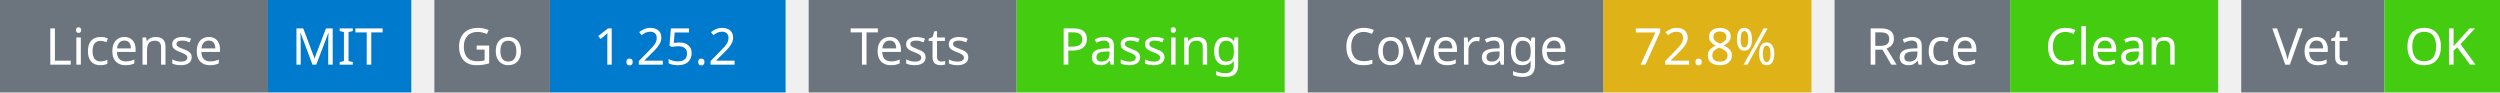
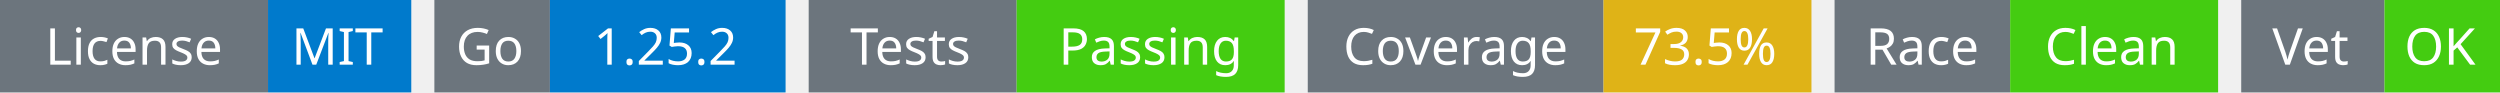
<svg xmlns="http://www.w3.org/2000/svg" width="541" height="20" viewBox="0 0 541 20">
  <g transform="translate(0, 0)">
    <rect x="0" y="0" width="58" height="20" fill="#6c757d" />
    <rect x="58" y="0" width="31" height="20" fill="#007acc" />
    <text x="29" y="14" text-anchor="middle" font-family="sans-serif" font-size="11" fill="white">License</text>
    <text x="73" y="14" text-anchor="middle" font-family="sans-serif" font-size="11" fill="white">MIT</text>
  </g>
  <g transform="translate(94, 0)">
    <rect x="0" y="0" width="25" height="20" fill="#6c757d" />
    <rect x="25" y="0" width="51" height="20" fill="#007acc" />
    <text x="12" y="14" text-anchor="middle" font-family="sans-serif" font-size="11" fill="white">Go</text>
    <text x="50" y="14" text-anchor="middle" font-family="sans-serif" font-size="11" fill="white">1.25.2</text>
  </g>
  <g transform="translate(175, 0)">
    <rect x="0" y="0" width="45" height="20" fill="#6c757d" />
    <rect x="45" y="0" width="58" height="20" fill="#4c1" />
    <text x="22" y="14" text-anchor="middle" font-family="sans-serif" font-size="11" fill="white">Tests</text>
    <text x="74" y="14" text-anchor="middle" font-family="sans-serif" font-size="11" fill="white">Passing</text>
  </g>
  <g transform="translate(283, 0)">
    <rect x="0" y="0" width="64" height="20" fill="#6c757d" />
    <rect x="64" y="0" width="45" height="20" fill="#dfb317" />
    <text x="32" y="14" text-anchor="middle" font-family="sans-serif" font-size="11" fill="white">Coverage</text>
-     <text x="86" y="14" text-anchor="middle" font-family="sans-serif" font-size="11" fill="white">72.8%</text>
+     <text x="86" y="14" text-anchor="middle" font-family="sans-serif" font-size="11" fill="white">73.5%</text>
  </g>
  <g transform="translate(397, 0)">
    <rect x="0" y="0" width="38" height="20" fill="#6c757d" />
    <rect x="38" y="0" width="45" height="20" fill="#4c1" />
    <text x="19" y="14" text-anchor="middle" font-family="sans-serif" font-size="11" fill="white">Race</text>
    <text x="60" y="14" text-anchor="middle" font-family="sans-serif" font-size="11" fill="white">Clean</text>
  </g>
  <g transform="translate(485, 0)">
    <rect x="0" y="0" width="31" height="20" fill="#6c757d" />
    <rect x="31" y="0" width="25" height="20" fill="#4c1" />
    <text x="15" y="14" text-anchor="middle" font-family="sans-serif" font-size="11" fill="white">Vet</text>
    <text x="43" y="14" text-anchor="middle" font-family="sans-serif" font-size="11" fill="white">OK</text>
  </g>
</svg>
